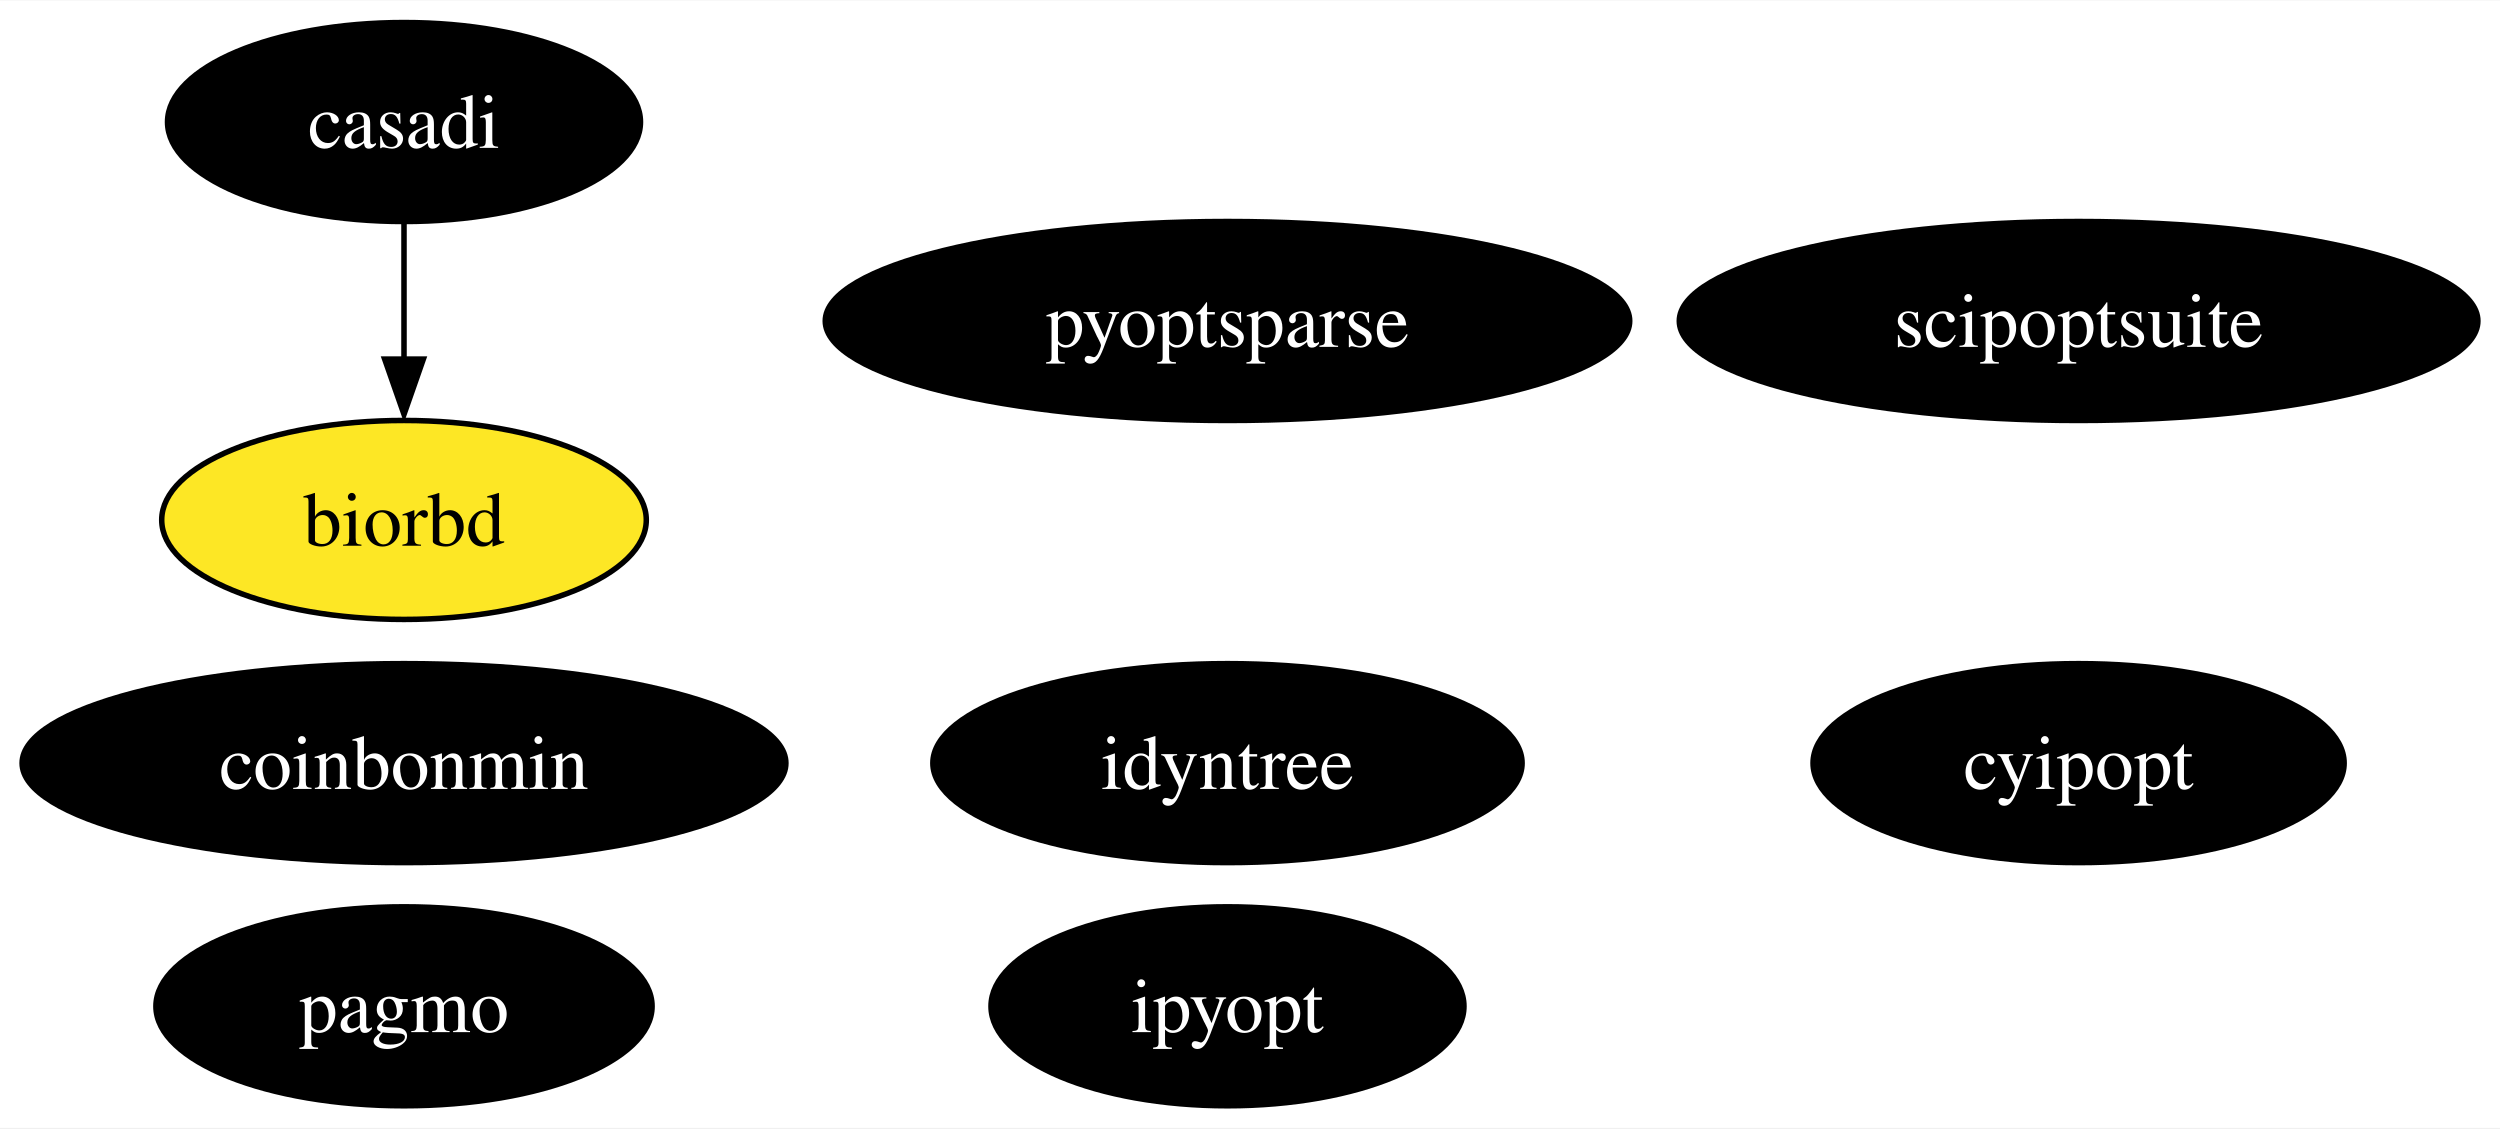
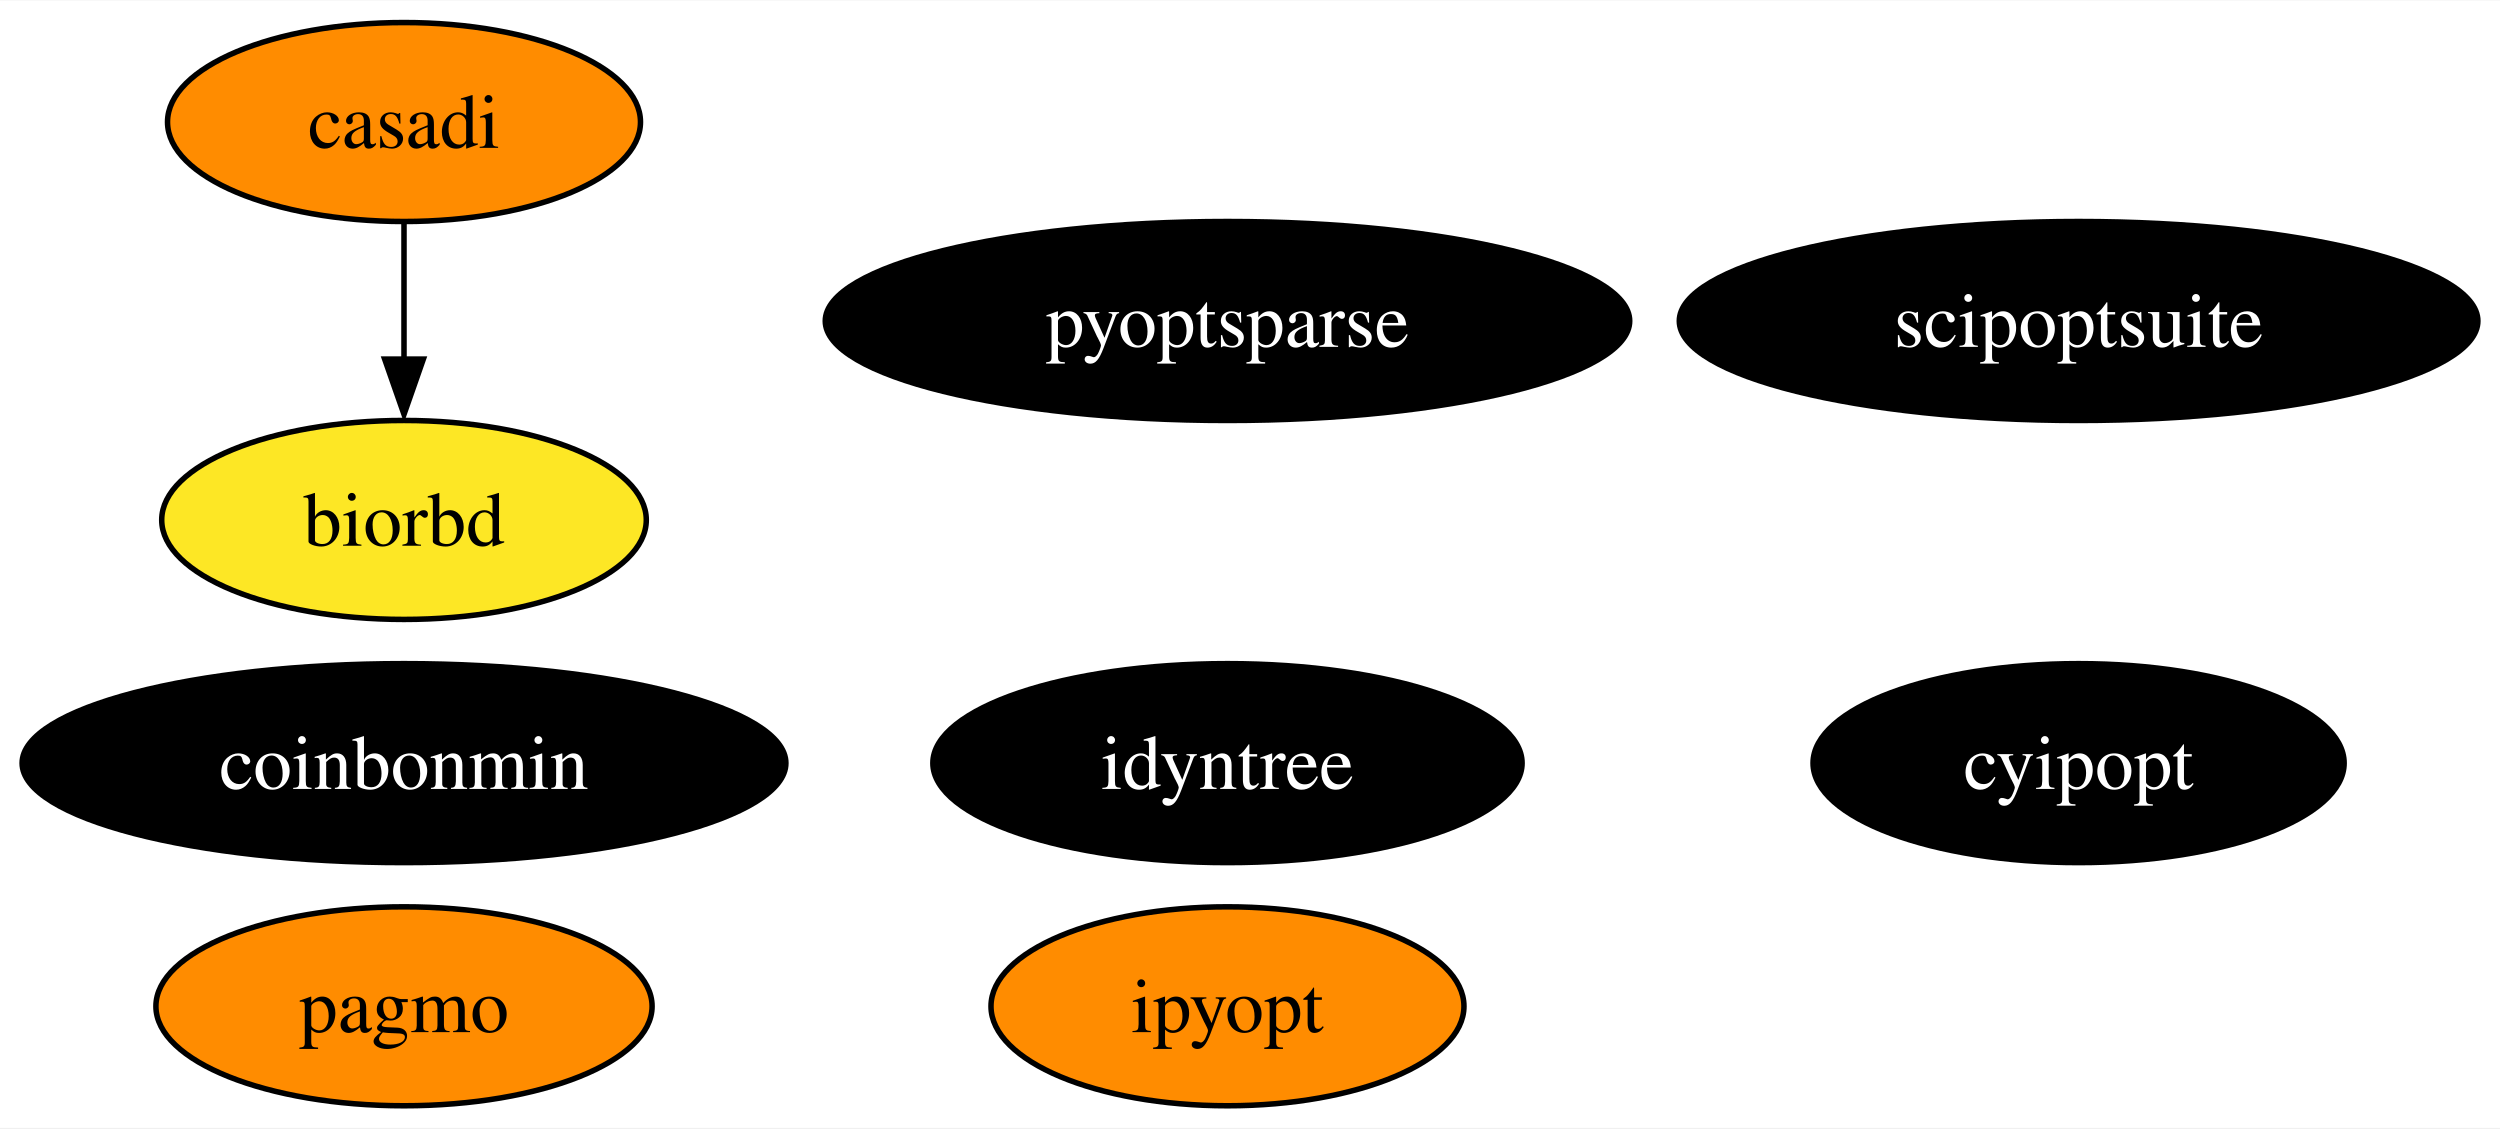
<svg xmlns="http://www.w3.org/2000/svg" xmlns:xlink="http://www.w3.org/1999/xlink" width="452pt" height="204pt" viewBox="0.00 0.00 452.35 204.00">
  <g id="graph0" class="graph" transform="scale(1 1) rotate(0) translate(4 200)">
    <polygon fill="white" stroke="none" points="-4,4 -4,-200 448.35,-200 448.35,4 -4,4" />
    <g id="node1" class="node">
      <g id="a_node1">
        <a xlink:href="https://github.com/conda-forge/casadi-feedstock" xlink:title="casadi">
-           <ellipse fill="#000000" stroke="black" cx="69.1" cy="-178" rx="42.79" ry="18" />
-           <text text-anchor="middle" x="69.1" y="-173.32" font-family="Times,serif" font-size="14.00" fill="white">casadi</text>
+           <ellipse fill="#ff8c00" stroke="black" cx="69.1" cy="-178" rx="42.79" ry="18" />
+           <text text-anchor="middle" x="69.1" y="-173.32" font-family="Times,serif" font-size="14.00">casadi</text>
        </a>
      </g>
    </g>
    <g id="node4" class="node">
      <g id="a_node4">
        <a xlink:href="https://github.com/conda-forge/biorbd-feedstock" xlink:title="biorbd">
          <ellipse fill="#fde725" stroke="black" cx="69.1" cy="-106" rx="43.84" ry="18" />
          <text text-anchor="middle" x="69.1" y="-101.33" font-family="Times,serif" font-size="14.00">biorbd</text>
        </a>
      </g>
    </g>
    <g id="edge1" class="edge">
      <path fill="none" stroke="black" d="M69.1,-159.7C69.1,-152.24 69.1,-143.32 69.1,-134.97" />
      <polygon fill="black" stroke="black" points="72.6,-135.1 69.1,-125.1 65.6,-135.1 72.6,-135.1" />
    </g>
    <g id="node2" class="node">
      <g id="a_node2">
        <a xlink:href="https://github.com/conda-forge/cyipopt-feedstock" xlink:title="cyipopt">
          <ellipse fill="#000000" stroke="black" cx="372.1" cy="-62" rx="48.05" ry="18" />
          <text text-anchor="middle" x="372.1" y="-57.33" font-family="Times,serif" font-size="14.00" fill="white">cyipopt</text>
        </a>
      </g>
    </g>
    <g id="node3" class="node">
      <g id="a_node3">
        <a xlink:href="https://github.com/conda-forge/pagmo-feedstock" xlink:title="pagmo">
-           <ellipse fill="#000000" stroke="black" cx="69.1" cy="-18" rx="44.89" ry="18" />
-           <text text-anchor="middle" x="69.1" y="-13.32" font-family="Times,serif" font-size="14.00" fill="white">pagmo</text>
+           <ellipse fill="#ff8c00" stroke="black" cx="69.1" cy="-18" rx="44.89" ry="18" />
+           <text text-anchor="middle" x="69.1" y="-13.32" font-family="Times,serif" font-size="14.00">pagmo</text>
        </a>
      </g>
    </g>
    <g id="node5" class="node">
      <g id="a_node5">
        <a xlink:href="https://github.com/conda-forge/ipyopt-feedstock" xlink:title="ipyopt">
-           <ellipse fill="#000000" stroke="black" cx="218.1" cy="-18" rx="42.79" ry="18" />
-           <text text-anchor="middle" x="218.1" y="-13.32" font-family="Times,serif" font-size="14.00" fill="white">ipyopt</text>
+           <ellipse fill="#ff8c00" stroke="black" cx="218.1" cy="-18" rx="42.79" ry="18" />
+           <text text-anchor="middle" x="218.1" y="-13.32" font-family="Times,serif" font-size="14.00">ipyopt</text>
        </a>
      </g>
    </g>
    <g id="node6" class="node">
      <g id="a_node6">
        <a xlink:href="https://github.com/conda-forge/coinbonmin-feedstock" xlink:title="coinbonmin">
          <ellipse fill="#000000" stroke="black" cx="69.1" cy="-62" rx="69.1" ry="18" />
          <text text-anchor="middle" x="69.1" y="-57.33" font-family="Times,serif" font-size="14.00" fill="white">coinbonmin</text>
        </a>
      </g>
    </g>
    <g id="node7" class="node">
      <g id="a_node7">
        <a xlink:href="https://github.com/conda-forge/scipoptsuite-feedstock" xlink:title="scipoptsuite">
          <ellipse fill="#000000" stroke="black" cx="372.1" cy="-142" rx="72.25" ry="18" />
          <text text-anchor="middle" x="372.1" y="-137.32" font-family="Times,serif" font-size="14.00" fill="white">scipoptsuite</text>
        </a>
      </g>
    </g>
    <g id="node8" class="node">
      <g id="a_node8">
        <a xlink:href="https://github.com/conda-forge/pyoptsparse-feedstock" xlink:title="pyoptsparse">
          <ellipse fill="#000000" stroke="black" cx="218.1" cy="-142" rx="72.78" ry="18" />
          <text text-anchor="middle" x="218.1" y="-137.32" font-family="Times,serif" font-size="14.00" fill="white">pyoptsparse</text>
        </a>
      </g>
    </g>
    <g id="node9" class="node">
      <g id="a_node9">
        <a xlink:href="https://github.com/conda-forge/idyntree-feedstock" xlink:title="idyntree">
          <ellipse fill="#000000" stroke="black" cx="218.1" cy="-62" rx="53.31" ry="18" />
          <text text-anchor="middle" x="218.1" y="-57.33" font-family="Times,serif" font-size="14.00" fill="white">idyntree</text>
        </a>
      </g>
    </g>
  </g>
</svg>
